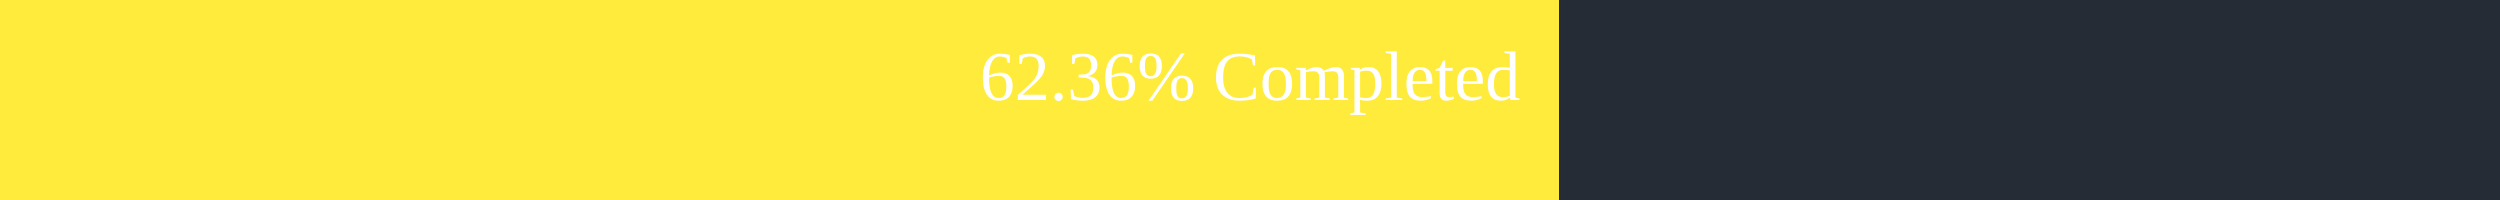
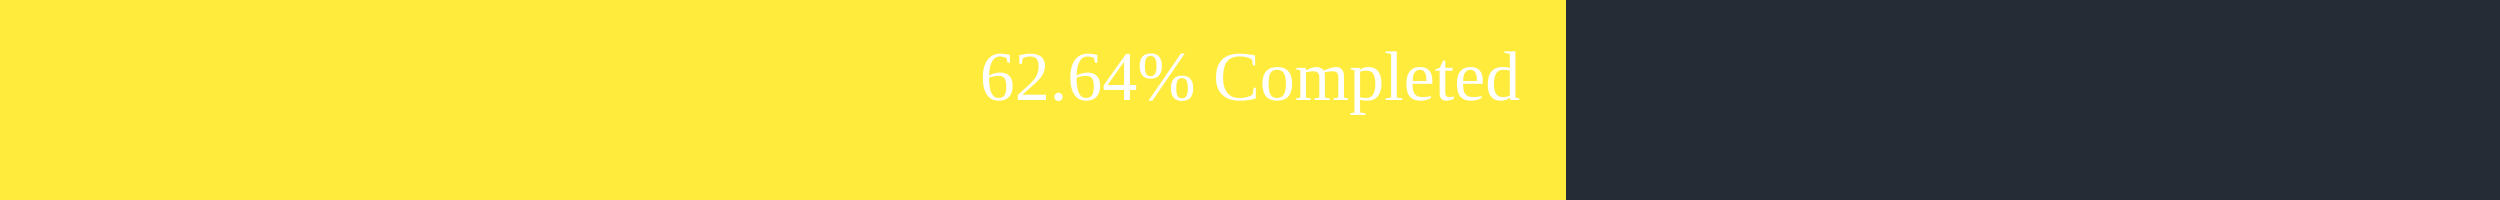
<svg xmlns="http://www.w3.org/2000/svg" width="500" height="40">
  <rect x="0" y="0" width="500" height="40" fill="#262C36" />
-   <rect x="0" y="0" width="311.8" height="40" fill="#ffeb3b" />
+   <rect x="0" y="0" width="313.2" height="40" fill="#ffeb3b" />
  <text x="250" y="20" text-anchor="middle" alignment-baseline="middle" font-size="14" fill="white">
-         62.36% Completed
+         62.64% Completed
      </text>
</svg>
